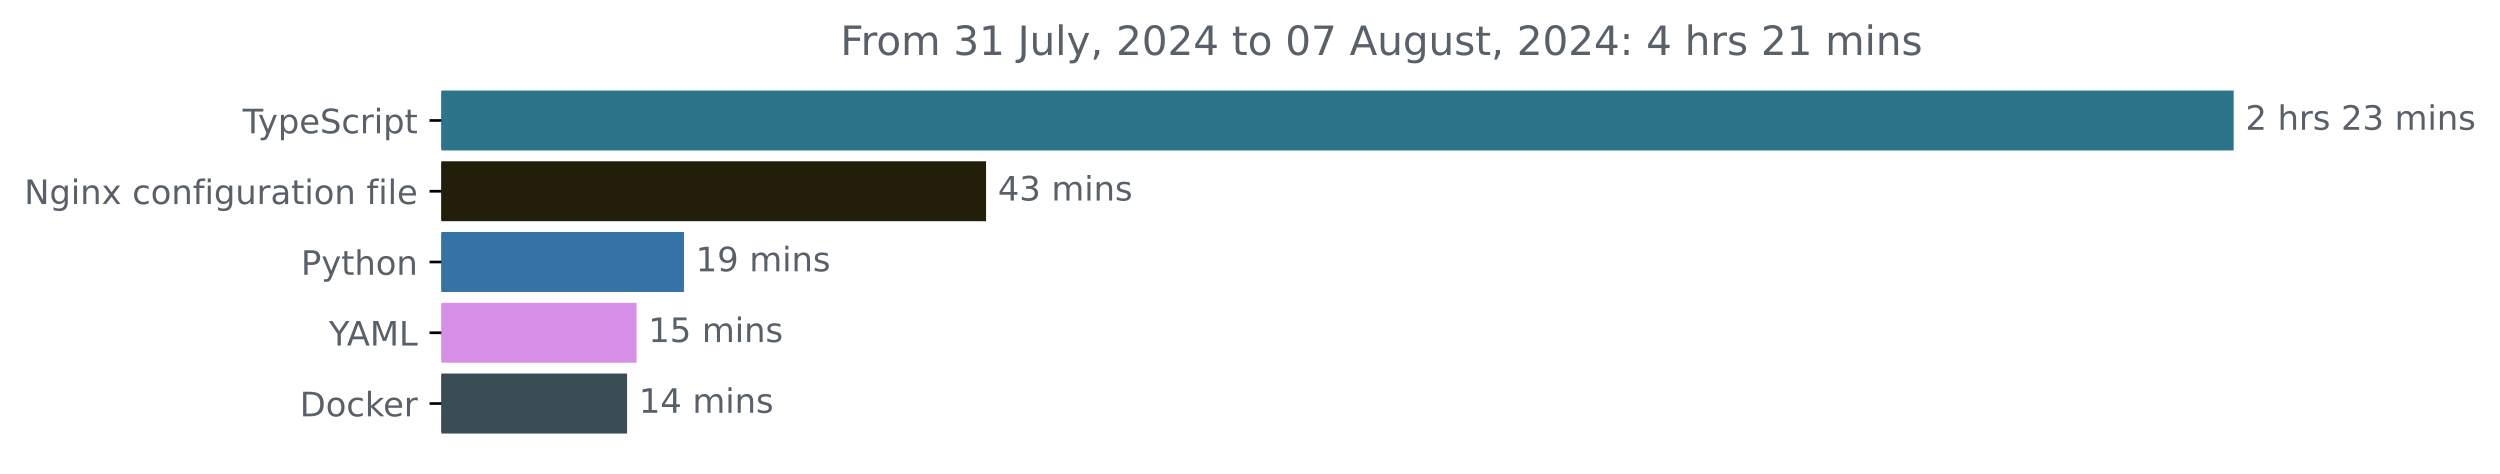
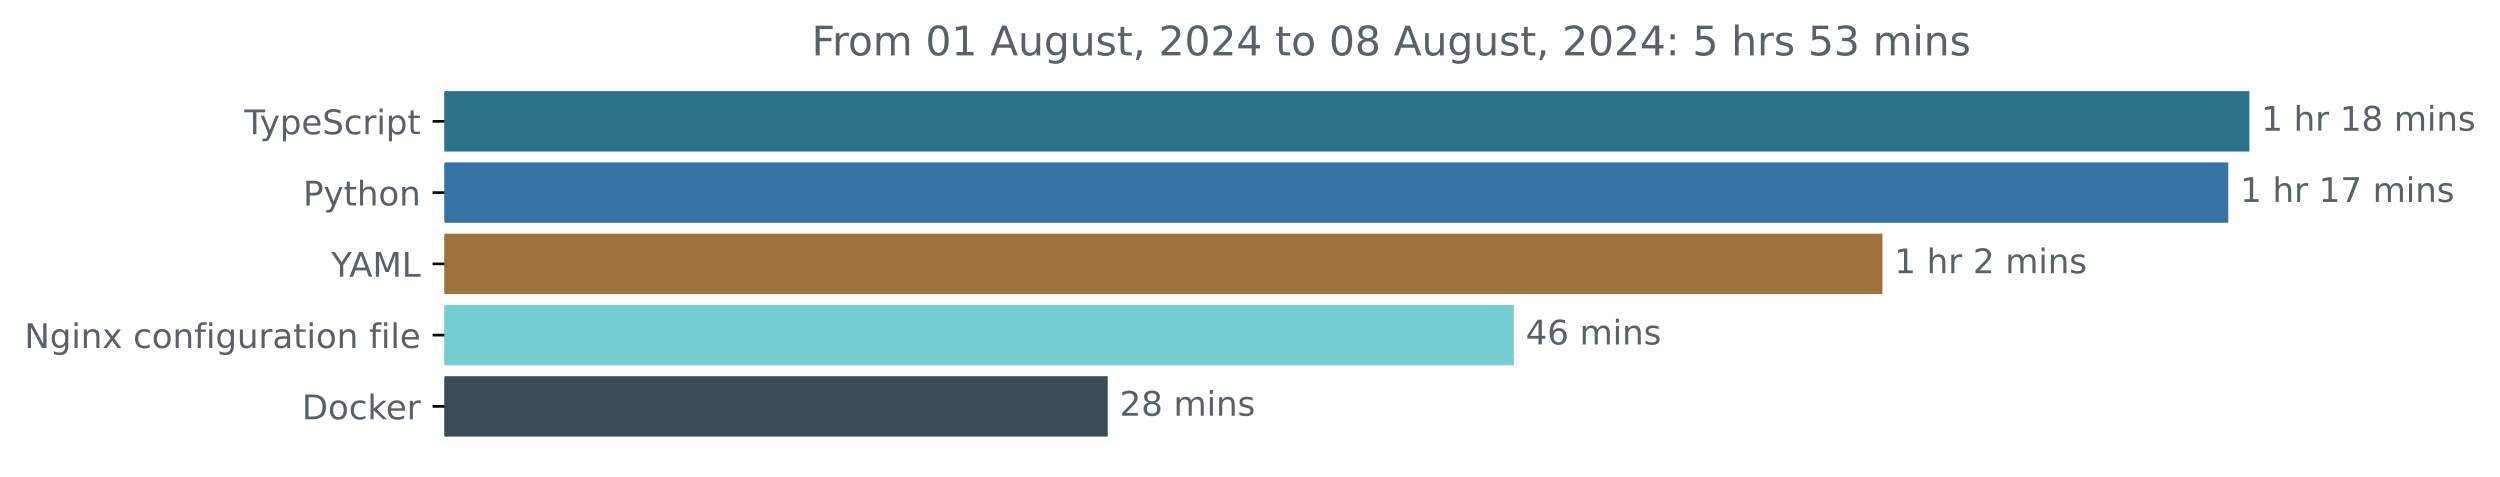
- <svg xmlns="http://www.w3.org/2000/svg" xmlns:xlink="http://www.w3.org/1999/xlink" width="741.957pt" height="140.398pt" viewBox="0 0 741.957 140.398" version="1.1">
+ <svg xmlns="http://www.w3.org/2000/svg" xmlns:xlink="http://www.w3.org/1999/xlink" width="736.747pt" height="140.398pt" viewBox="0 0 736.747 140.398" version="1.1">
  <defs>
    <style type="text/css">*{stroke-linejoin: round; stroke-linecap: butt}</style>
  </defs>
  <g id="figure_1">
    <g id="patch_1">
-       <path d="M 0 140.398  L 741.957 140.398  L 741.957 0  L 0 0  L 0 140.398  z " style="fill: none" />
+       <path d="M 0 140.398  L 736.747 140.398  L 736.747 0  L 0 0  L 0 140.398  z " style="fill: none" />
    </g>
    <g id="axes_1">
      <g id="patch_2">
-         <path d="M 130.983 27.358  L 662.411 27.358  L 662.411 44.158  L 130.983 44.158  z " clip-path="url(#pde6c34468b)" style="fill: #2b7489; stroke: #2b7489; stroke-linejoin: miter" />
+         <path d="M 130.983 27.358  L 662.411 27.358  L 662.411 44.158  L 130.983 44.158  z " clip-path="url(#pd4dd6f2aba)" style="fill: #2b7489; stroke: #2b7489; stroke-linejoin: miter" />
      </g>
      <g id="patch_3">
-         <path d="M 130.983 48.358  L 292.148 48.358  L 292.148 65.158  L 130.983 65.158  z " clip-path="url(#pde6c34468b)" style="fill: #221e0a; stroke: #221e0a; stroke-linejoin: miter" />
+         <path d="M 130.983 48.358  L 656.176 48.358  L 656.176 65.158  L 130.983 65.158  z " clip-path="url(#pd4dd6f2aba)" style="fill: #3572a5; stroke: #3572a5; stroke-linejoin: miter" />
      </g>
      <g id="patch_4">
-         <path d="M 130.983 69.358  L 202.493 69.358  L 202.493 86.158  L 130.983 86.158  z " clip-path="url(#pde6c34468b)" style="fill: #3572a5; stroke: #3572a5; stroke-linejoin: miter" />
+         <path d="M 130.983 69.358  L 554.255 69.358  L 554.255 86.158  L 130.983 86.158  z " clip-path="url(#pd4dd6f2aba)" style="fill: #9d713b; stroke: #9d713b; stroke-linejoin: miter" />
      </g>
      <g id="patch_5">
-         <path d="M 130.983 90.358  L 188.424 90.358  L 188.424 107.158  L 130.983 107.158  z " clip-path="url(#pde6c34468b)" style="fill: #d790e7; stroke: #d790e7; stroke-linejoin: miter" />
+         <path d="M 130.983 90.358  L 445.619 90.358  L 445.619 107.158  L 130.983 107.158  z " clip-path="url(#pd4dd6f2aba)" style="fill: #74cdd1; stroke: #74cdd1; stroke-linejoin: miter" />
      </g>
      <g id="patch_6">
-         <path d="M 130.983 111.358  L 185.61 111.358  L 185.61 128.158  L 130.983 128.158  z " clip-path="url(#pde6c34468b)" style="fill: #384d54; stroke: #384d54; stroke-linejoin: miter" />
+         <path d="M 130.983 111.358  L 325.952 111.358  L 325.952 128.158  L 130.983 128.158  z " clip-path="url(#pd4dd6f2aba)" style="fill: #384d54; stroke: #384d54; stroke-linejoin: miter" />
      </g>
      <g id="matplotlib.axis_1" />
      <g id="matplotlib.axis_2">
        <g id="ytick_1">
          <g id="line2d_1">
            <defs>
-               <path id="m1a84721626" d="M 0 0  L -3.5 0  " style="stroke: #000000; stroke-width: 0.8" />
+               <path id="mcca8f4d12a" d="M 0 0  L -3.5 0  " style="stroke: #000000; stroke-width: 0.8" />
            </defs>
            <g>
-               <use xlink:href="#m1a84721626" x="130.983" y="35.758" style="stroke: #000000; stroke-width: 0.8" />
+               <use xlink:href="#mcca8f4d12a" x="130.983" y="35.758" style="stroke: #000000; stroke-width: 0.8" />
            </g>
          </g>
          <g id="text_1">
            <g style="fill: #586069" transform="translate(72.0125 39.55734) scale(0.1 -0.1)">
              <defs>
                <path id="DejaVuSans-54" d="M -19 4666  L 3928 4666  L 3928 4134  L 2272 4134  L 2272 0  L 1638 0  L 1638 4134  L -19 4134  L -19 4666  z " transform="scale(0.015625)" />
                <path id="DejaVuSans-79" d="M 2059 -325  Q 1816 -950 1584 -1140  Q 1353 -1331 966 -1331  L 506 -1331  L 506 -850  L 844 -850  Q 1081 -850 1212 -737  Q 1344 -625 1503 -206  L 1606 56  L 191 3500  L 800 3500  L 1894 763  L 2988 3500  L 3597 3500  L 2059 -325  z " transform="scale(0.015625)" />
                <path id="DejaVuSans-70" d="M 1159 525  L 1159 -1331  L 581 -1331  L 581 3500  L 1159 3500  L 1159 2969  Q 1341 3281 1617 3432  Q 1894 3584 2278 3584  Q 2916 3584 3314 3078  Q 3713 2572 3713 1747  Q 3713 922 3314 415  Q 2916 -91 2278 -91  Q 1894 -91 1617 61  Q 1341 213 1159 525  z M 3116 1747  Q 3116 2381 2855 2742  Q 2594 3103 2138 3103  Q 1681 3103 1420 2742  Q 1159 2381 1159 1747  Q 1159 1113 1420 752  Q 1681 391 2138 391  Q 2594 391 2855 752  Q 3116 1113 3116 1747  z " transform="scale(0.015625)" />
                <path id="DejaVuSans-65" d="M 3597 1894  L 3597 1613  L 953 1613  Q 991 1019 1311 708  Q 1631 397 2203 397  Q 2534 397 2845 478  Q 3156 559 3463 722  L 3463 178  Q 3153 47 2828 -22  Q 2503 -91 2169 -91  Q 1331 -91 842 396  Q 353 884 353 1716  Q 353 2575 817 3079  Q 1281 3584 2069 3584  Q 2775 3584 3186 3129  Q 3597 2675 3597 1894  z M 3022 2063  Q 3016 2534 2758 2815  Q 2500 3097 2075 3097  Q 1594 3097 1305 2825  Q 1016 2553 972 2059  L 3022 2063  z " transform="scale(0.015625)" />
                <path id="DejaVuSans-53" d="M 3425 4513  L 3425 3897  Q 3066 4069 2747 4153  Q 2428 4238 2131 4238  Q 1616 4238 1336 4038  Q 1056 3838 1056 3469  Q 1056 3159 1242 3001  Q 1428 2844 1947 2747  L 2328 2669  Q 3034 2534 3370 2195  Q 3706 1856 3706 1288  Q 3706 609 3251 259  Q 2797 -91 1919 -91  Q 1588 -91 1214 -16  Q 841 59 441 206  L 441 856  Q 825 641 1194 531  Q 1563 422 1919 422  Q 2459 422 2753 634  Q 3047 847 3047 1241  Q 3047 1584 2836 1778  Q 2625 1972 2144 2069  L 1759 2144  Q 1053 2284 737 2584  Q 422 2884 422 3419  Q 422 4038 858 4394  Q 1294 4750 2059 4750  Q 2388 4750 2728 4690  Q 3069 4631 3425 4513  z " transform="scale(0.015625)" />
                <path id="DejaVuSans-63" d="M 3122 3366  L 3122 2828  Q 2878 2963 2633 3030  Q 2388 3097 2138 3097  Q 1578 3097 1268 2742  Q 959 2388 959 1747  Q 959 1106 1268 751  Q 1578 397 2138 397  Q 2388 397 2633 464  Q 2878 531 3122 666  L 3122 134  Q 2881 22 2623 -34  Q 2366 -91 2075 -91  Q 1284 -91 818 406  Q 353 903 353 1747  Q 353 2603 823 3093  Q 1294 3584 2113 3584  Q 2378 3584 2631 3529  Q 2884 3475 3122 3366  z " transform="scale(0.015625)" />
                <path id="DejaVuSans-72" d="M 2631 2963  Q 2534 3019 2420 3045  Q 2306 3072 2169 3072  Q 1681 3072 1420 2755  Q 1159 2438 1159 1844  L 1159 0  L 581 0  L 581 3500  L 1159 3500  L 1159 2956  Q 1341 3275 1631 3429  Q 1922 3584 2338 3584  Q 2397 3584 2469 3576  Q 2541 3569 2628 3553  L 2631 2963  z " transform="scale(0.015625)" />
                <path id="DejaVuSans-69" d="M 603 3500  L 1178 3500  L 1178 0  L 603 0  L 603 3500  z M 603 4863  L 1178 4863  L 1178 4134  L 603 4134  L 603 4863  z " transform="scale(0.015625)" />
                <path id="DejaVuSans-74" d="M 1172 4494  L 1172 3500  L 2356 3500  L 2356 3053  L 1172 3053  L 1172 1153  Q 1172 725 1289 603  Q 1406 481 1766 481  L 2356 481  L 2356 0  L 1766 0  Q 1100 0 847 248  Q 594 497 594 1153  L 594 3053  L 172 3053  L 172 3500  L 594 3500  L 594 4494  L 1172 4494  z " transform="scale(0.015625)" />
              </defs>
              <use xlink:href="#DejaVuSans-54" />
              <use xlink:href="#DejaVuSans-79" x="45.459" />
              <use xlink:href="#DejaVuSans-70" x="104.639" />
              <use xlink:href="#DejaVuSans-65" x="168.115" />
              <use xlink:href="#DejaVuSans-53" x="229.639" />
              <use xlink:href="#DejaVuSans-63" x="293.115" />
              <use xlink:href="#DejaVuSans-72" x="348.096" />
              <use xlink:href="#DejaVuSans-69" x="389.209" />
              <use xlink:href="#DejaVuSans-70" x="416.992" />
              <use xlink:href="#DejaVuSans-74" x="480.469" />
            </g>
          </g>
        </g>
        <g id="ytick_2">
          <g id="line2d_2">
            <g>
-               <use xlink:href="#m1a84721626" x="130.983" y="56.758" style="stroke: #000000; stroke-width: 0.8" />
+               <use xlink:href="#mcca8f4d12a" x="130.983" y="56.758" style="stroke: #000000; stroke-width: 0.8" />
            </g>
          </g>
          <g id="text_2">
-             <g style="fill: #586069" transform="translate(7.2 60.55734) scale(0.1 -0.1)">
+             <g style="fill: #586069" transform="translate(89.32031 60.55734) scale(0.1 -0.1)">
+               <defs>
+                 <path id="DejaVuSans-50" d="M 1259 4147  L 1259 2394  L 2053 2394  Q 2494 2394 2734 2622  Q 2975 2850 2975 3272  Q 2975 3691 2734 3919  Q 2494 4147 2053 4147  L 1259 4147  z M 628 4666  L 2053 4666  Q 2838 4666 3239 4311  Q 3641 3956 3641 3272  Q 3641 2581 3239 2228  Q 2838 1875 2053 1875  L 1259 1875  L 1259 0  L 628 0  L 628 4666  z " transform="scale(0.015625)" />
+                 <path id="DejaVuSans-68" d="M 3513 2113  L 3513 0  L 2938 0  L 2938 2094  Q 2938 2591 2744 2837  Q 2550 3084 2163 3084  Q 1697 3084 1428 2787  Q 1159 2491 1159 1978  L 1159 0  L 581 0  L 581 4863  L 1159 4863  L 1159 2956  Q 1366 3272 1645 3428  Q 1925 3584 2291 3584  Q 2894 3584 3203 3211  Q 3513 2838 3513 2113  z " transform="scale(0.015625)" />
+                 <path id="DejaVuSans-6f" d="M 1959 3097  Q 1497 3097 1228 2736  Q 959 2375 959 1747  Q 959 1119 1226 758  Q 1494 397 1959 397  Q 2419 397 2687 759  Q 2956 1122 2956 1747  Q 2956 2369 2687 2733  Q 2419 3097 1959 3097  z M 1959 3584  Q 2709 3584 3137 3096  Q 3566 2609 3566 1747  Q 3566 888 3137 398  Q 2709 -91 1959 -91  Q 1206 -91 779 398  Q 353 888 353 1747  Q 353 2609 779 3096  Q 1206 3584 1959 3584  z " transform="scale(0.015625)" />
+                 <path id="DejaVuSans-6e" d="M 3513 2113  L 3513 0  L 2938 0  L 2938 2094  Q 2938 2591 2744 2837  Q 2550 3084 2163 3084  Q 1697 3084 1428 2787  Q 1159 2491 1159 1978  L 1159 0  L 581 0  L 581 3500  L 1159 3500  L 1159 2956  Q 1366 3272 1645 3428  Q 1925 3584 2291 3584  Q 2894 3584 3203 3211  Q 3513 2838 3513 2113  z " transform="scale(0.015625)" />
+               </defs>
+               <use xlink:href="#DejaVuSans-50" />
+               <use xlink:href="#DejaVuSans-79" x="60.303" />
+               <use xlink:href="#DejaVuSans-74" x="119.482" />
+               <use xlink:href="#DejaVuSans-68" x="158.691" />
+               <use xlink:href="#DejaVuSans-6f" x="222.07" />
+               <use xlink:href="#DejaVuSans-6e" x="283.252" />
+             </g>
+           </g>
+         </g>
+         <g id="ytick_3">
+           <g id="line2d_3">
+             <g>
+               <use xlink:href="#mcca8f4d12a" x="130.983" y="77.758" style="stroke: #000000; stroke-width: 0.8" />
+             </g>
+           </g>
+           <g id="text_3">
+             <g style="fill: #586069" transform="translate(97.60938 81.55734) scale(0.1 -0.1)">
+               <defs>
+                 <path id="DejaVuSans-59" d="M -13 4666  L 666 4666  L 1959 2747  L 3244 4666  L 3922 4666  L 2272 2222  L 2272 0  L 1638 0  L 1638 2222  L -13 4666  z " transform="scale(0.015625)" />
+                 <path id="DejaVuSans-41" d="M 2188 4044  L 1331 1722  L 3047 1722  L 2188 4044  z M 1831 4666  L 2547 4666  L 4325 0  L 3669 0  L 3244 1197  L 1141 1197  L 716 0  L 50 0  L 1831 4666  z " transform="scale(0.015625)" />
+                 <path id="DejaVuSans-4d" d="M 628 4666  L 1569 4666  L 2759 1491  L 3956 4666  L 4897 4666  L 4897 0  L 4281 0  L 4281 4097  L 3078 897  L 2444 897  L 1241 4097  L 1241 0  L 628 0  L 628 4666  z " transform="scale(0.015625)" />
+                 <path id="DejaVuSans-4c" d="M 628 4666  L 1259 4666  L 1259 531  L 3531 531  L 3531 0  L 628 0  L 628 4666  z " transform="scale(0.015625)" />
+               </defs>
+               <use xlink:href="#DejaVuSans-59" />
+               <use xlink:href="#DejaVuSans-41" x="53.334" />
+               <use xlink:href="#DejaVuSans-4d" x="121.742" />
+               <use xlink:href="#DejaVuSans-4c" x="208.021" />
+             </g>
+           </g>
+         </g>
+         <g id="ytick_4">
+           <g id="line2d_4">
+             <g>
+               <use xlink:href="#mcca8f4d12a" x="130.983" y="98.758" style="stroke: #000000; stroke-width: 0.8" />
+             </g>
+           </g>
+           <g id="text_4">
+             <g style="fill: #586069" transform="translate(7.2 102.5573) scale(0.1 -0.1)">
              <defs>
                <path id="DejaVuSans-4e" d="M 628 4666  L 1478 4666  L 3547 763  L 3547 4666  L 4159 4666  L 4159 0  L 3309 0  L 1241 3903  L 1241 0  L 628 0  L 628 4666  z " transform="scale(0.015625)" />
                <path id="DejaVuSans-67" d="M 2906 1791  Q 2906 2416 2648 2759  Q 2391 3103 1925 3103  Q 1463 3103 1205 2759  Q 947 2416 947 1791  Q 947 1169 1205 825  Q 1463 481 1925 481  Q 2391 481 2648 825  Q 2906 1169 2906 1791  z M 3481 434  Q 3481 -459 3084 -895  Q 2688 -1331 1869 -1331  Q 1566 -1331 1297 -1286  Q 1028 -1241 775 -1147  L 775 -588  Q 1028 -725 1275 -790  Q 1522 -856 1778 -856  Q 2344 -856 2625 -561  Q 2906 -266 2906 331  L 2906 616  Q 2728 306 2450 153  Q 2172 0 1784 0  Q 1141 0 747 490  Q 353 981 353 1791  Q 353 2603 747 3093  Q 1141 3584 1784 3584  Q 2172 3584 2450 3431  Q 2728 3278 2906 2969  L 2906 3500  L 3481 3500  L 3481 434  z " transform="scale(0.015625)" />
-                 <path id="DejaVuSans-6e" d="M 3513 2113  L 3513 0  L 2938 0  L 2938 2094  Q 2938 2591 2744 2837  Q 2550 3084 2163 3084  Q 1697 3084 1428 2787  Q 1159 2491 1159 1978  L 1159 0  L 581 0  L 581 3500  L 1159 3500  L 1159 2956  Q 1366 3272 1645 3428  Q 1925 3584 2291 3584  Q 2894 3584 3203 3211  Q 3513 2838 3513 2113  z " transform="scale(0.015625)" />
                <path id="DejaVuSans-78" d="M 3513 3500  L 2247 1797  L 3578 0  L 2900 0  L 1881 1375  L 863 0  L 184 0  L 1544 1831  L 300 3500  L 978 3500  L 1906 2253  L 2834 3500  L 3513 3500  z " transform="scale(0.015625)" />
                <path id="DejaVuSans-20" transform="scale(0.015625)" />
-                 <path id="DejaVuSans-6f" d="M 1959 3097  Q 1497 3097 1228 2736  Q 959 2375 959 1747  Q 959 1119 1226 758  Q 1494 397 1959 397  Q 2419 397 2687 759  Q 2956 1122 2956 1747  Q 2956 2369 2687 2733  Q 2419 3097 1959 3097  z M 1959 3584  Q 2709 3584 3137 3096  Q 3566 2609 3566 1747  Q 3566 888 3137 398  Q 2709 -91 1959 -91  Q 1206 -91 779 398  Q 353 888 353 1747  Q 353 2609 779 3096  Q 1206 3584 1959 3584  z " transform="scale(0.015625)" />
                <path id="DejaVuSans-66" d="M 2375 4863  L 2375 4384  L 1825 4384  Q 1516 4384 1395 4259  Q 1275 4134 1275 3809  L 1275 3500  L 2222 3500  L 2222 3053  L 1275 3053  L 1275 0  L 697 0  L 697 3053  L 147 3053  L 147 3500  L 697 3500  L 697 3744  Q 697 4328 969 4595  Q 1241 4863 1831 4863  L 2375 4863  z " transform="scale(0.015625)" />
                <path id="DejaVuSans-75" d="M 544 1381  L 544 3500  L 1119 3500  L 1119 1403  Q 1119 906 1312 657  Q 1506 409 1894 409  Q 2359 409 2629 706  Q 2900 1003 2900 1516  L 2900 3500  L 3475 3500  L 3475 0  L 2900 0  L 2900 538  Q 2691 219 2414 64  Q 2138 -91 1772 -91  Q 1169 -91 856 284  Q 544 659 544 1381  z M 1991 3584  L 1991 3584  z " transform="scale(0.015625)" />
                <path id="DejaVuSans-61" d="M 2194 1759  Q 1497 1759 1228 1600  Q 959 1441 959 1056  Q 959 750 1161 570  Q 1363 391 1709 391  Q 2188 391 2477 730  Q 2766 1069 2766 1631  L 2766 1759  L 2194 1759  z M 3341 1997  L 3341 0  L 2766 0  L 2766 531  Q 2569 213 2275 61  Q 1981 -91 1556 -91  Q 1019 -91 701 211  Q 384 513 384 1019  Q 384 1609 779 1909  Q 1175 2209 1959 2209  L 2766 2209  L 2766 2266  Q 2766 2663 2505 2880  Q 2244 3097 1772 3097  Q 1472 3097 1187 3025  Q 903 2953 641 2809  L 641 3341  Q 956 3463 1253 3523  Q 1550 3584 1831 3584  Q 2591 3584 2966 3190  Q 3341 2797 3341 1997  z " transform="scale(0.015625)" />
                <path id="DejaVuSans-6c" d="M 603 4863  L 1178 4863  L 1178 0  L 603 0  L 603 4863  z " transform="scale(0.015625)" />
              </defs>
              <use xlink:href="#DejaVuSans-4e" />
              <use xlink:href="#DejaVuSans-67" x="74.805" />
              <use xlink:href="#DejaVuSans-69" x="138.281" />
              <use xlink:href="#DejaVuSans-6e" x="166.064" />
              <use xlink:href="#DejaVuSans-78" x="229.443" />
              <use xlink:href="#DejaVuSans-20" x="288.623" />
              <use xlink:href="#DejaVuSans-63" x="320.41" />
              <use xlink:href="#DejaVuSans-6f" x="375.391" />
              <use xlink:href="#DejaVuSans-6e" x="436.572" />
              <use xlink:href="#DejaVuSans-66" x="499.951" />
              <use xlink:href="#DejaVuSans-69" x="535.156" />
              <use xlink:href="#DejaVuSans-67" x="562.939" />
              <use xlink:href="#DejaVuSans-75" x="626.416" />
              <use xlink:href="#DejaVuSans-72" x="689.795" />
              <use xlink:href="#DejaVuSans-61" x="730.908" />
              <use xlink:href="#DejaVuSans-74" x="792.188" />
              <use xlink:href="#DejaVuSans-69" x="831.396" />
              <use xlink:href="#DejaVuSans-6f" x="859.18" />
              <use xlink:href="#DejaVuSans-6e" x="920.361" />
              <use xlink:href="#DejaVuSans-20" x="983.74" />
              <use xlink:href="#DejaVuSans-66" x="1015.527" />
              <use xlink:href="#DejaVuSans-69" x="1050.732" />
              <use xlink:href="#DejaVuSans-6c" x="1078.516" />
              <use xlink:href="#DejaVuSans-65" x="1106.299" />
            </g>
          </g>
        </g>
-         <g id="ytick_3">
-           <g id="line2d_3">
-             <g>
-               <use xlink:href="#m1a84721626" x="130.983" y="77.758" style="stroke: #000000; stroke-width: 0.8" />
-             </g>
-           </g>
-           <g id="text_3">
-             <g style="fill: #586069" transform="translate(89.32031 81.55734) scale(0.1 -0.1)">
-               <defs>
-                 <path id="DejaVuSans-50" d="M 1259 4147  L 1259 2394  L 2053 2394  Q 2494 2394 2734 2622  Q 2975 2850 2975 3272  Q 2975 3691 2734 3919  Q 2494 4147 2053 4147  L 1259 4147  z M 628 4666  L 2053 4666  Q 2838 4666 3239 4311  Q 3641 3956 3641 3272  Q 3641 2581 3239 2228  Q 2838 1875 2053 1875  L 1259 1875  L 1259 0  L 628 0  L 628 4666  z " transform="scale(0.015625)" />
-                 <path id="DejaVuSans-68" d="M 3513 2113  L 3513 0  L 2938 0  L 2938 2094  Q 2938 2591 2744 2837  Q 2550 3084 2163 3084  Q 1697 3084 1428 2787  Q 1159 2491 1159 1978  L 1159 0  L 581 0  L 581 4863  L 1159 4863  L 1159 2956  Q 1366 3272 1645 3428  Q 1925 3584 2291 3584  Q 2894 3584 3203 3211  Q 3513 2838 3513 2113  z " transform="scale(0.015625)" />
-               </defs>
-               <use xlink:href="#DejaVuSans-50" />
-               <use xlink:href="#DejaVuSans-79" x="60.303" />
-               <use xlink:href="#DejaVuSans-74" x="119.482" />
-               <use xlink:href="#DejaVuSans-68" x="158.691" />
-               <use xlink:href="#DejaVuSans-6f" x="222.07" />
-               <use xlink:href="#DejaVuSans-6e" x="283.252" />
-             </g>
-           </g>
-         </g>
-         <g id="ytick_4">
-           <g id="line2d_4">
-             <g>
-               <use xlink:href="#m1a84721626" x="130.983" y="98.758" style="stroke: #000000; stroke-width: 0.8" />
-             </g>
-           </g>
-           <g id="text_4">
-             <g style="fill: #586069" transform="translate(97.60938 102.5573) scale(0.1 -0.1)">
-               <defs>
-                 <path id="DejaVuSans-59" d="M -13 4666  L 666 4666  L 1959 2747  L 3244 4666  L 3922 4666  L 2272 2222  L 2272 0  L 1638 0  L 1638 2222  L -13 4666  z " transform="scale(0.015625)" />
-                 <path id="DejaVuSans-41" d="M 2188 4044  L 1331 1722  L 3047 1722  L 2188 4044  z M 1831 4666  L 2547 4666  L 4325 0  L 3669 0  L 3244 1197  L 1141 1197  L 716 0  L 50 0  L 1831 4666  z " transform="scale(0.015625)" />
-                 <path id="DejaVuSans-4d" d="M 628 4666  L 1569 4666  L 2759 1491  L 3956 4666  L 4897 4666  L 4897 0  L 4281 0  L 4281 4097  L 3078 897  L 2444 897  L 1241 4097  L 1241 0  L 628 0  L 628 4666  z " transform="scale(0.015625)" />
-                 <path id="DejaVuSans-4c" d="M 628 4666  L 1259 4666  L 1259 531  L 3531 531  L 3531 0  L 628 0  L 628 4666  z " transform="scale(0.015625)" />
-               </defs>
-               <use xlink:href="#DejaVuSans-59" />
-               <use xlink:href="#DejaVuSans-41" x="53.334" />
-               <use xlink:href="#DejaVuSans-4d" x="121.742" />
-               <use xlink:href="#DejaVuSans-4c" x="208.021" />
-             </g>
-           </g>
-         </g>
        <g id="ytick_5">
          <g id="line2d_5">
            <g>
-               <use xlink:href="#m1a84721626" x="130.983" y="119.758" style="stroke: #000000; stroke-width: 0.8" />
+               <use xlink:href="#mcca8f4d12a" x="130.983" y="119.758" style="stroke: #000000; stroke-width: 0.8" />
            </g>
          </g>
          <g id="text_5">
            <g style="fill: #586069" transform="translate(88.97344 123.5573) scale(0.1 -0.1)">
              <defs>
                <path id="DejaVuSans-44" d="M 1259 4147  L 1259 519  L 2022 519  Q 2988 519 3436 956  Q 3884 1394 3884 2338  Q 3884 3275 3436 3711  Q 2988 4147 2022 4147  L 1259 4147  z M 628 4666  L 1925 4666  Q 3281 4666 3915 4102  Q 4550 3538 4550 2338  Q 4550 1131 3912 565  Q 3275 0 1925 0  L 628 0  L 628 4666  z " transform="scale(0.015625)" />
                <path id="DejaVuSans-6b" d="M 581 4863  L 1159 4863  L 1159 1991  L 2875 3500  L 3609 3500  L 1753 1863  L 3688 0  L 2938 0  L 1159 1709  L 1159 0  L 581 0  L 581 4863  z " transform="scale(0.015625)" />
              </defs>
              <use xlink:href="#DejaVuSans-44" />
              <use xlink:href="#DejaVuSans-6f" x="77.002" />
              <use xlink:href="#DejaVuSans-63" x="138.184" />
              <use xlink:href="#DejaVuSans-6b" x="193.164" />
              <use xlink:href="#DejaVuSans-65" x="247.449" />
              <use xlink:href="#DejaVuSans-72" x="308.973" />
            </g>
          </g>
        </g>
      </g>
      <g id="text_6">
        <g style="fill: #586069" transform="translate(666.4114 38.5175) scale(0.1 -0.1)">
          <defs>
-             <path id="DejaVuSans-32" d="M 1228 531  L 3431 531  L 3431 0  L 469 0  L 469 531  Q 828 903 1448 1529  Q 2069 2156 2228 2338  Q 2531 2678 2651 2914  Q 2772 3150 2772 3378  Q 2772 3750 2511 3984  Q 2250 4219 1831 4219  Q 1534 4219 1204 4116  Q 875 4013 500 3803  L 500 4441  Q 881 4594 1212 4672  Q 1544 4750 1819 4750  Q 2544 4750 2975 4387  Q 3406 4025 3406 3419  Q 3406 3131 3298 2873  Q 3191 2616 2906 2266  Q 2828 2175 2409 1742  Q 1991 1309 1228 531  z " transform="scale(0.015625)" />
+             <path id="DejaVuSans-31" d="M 794 531  L 1825 531  L 1825 4091  L 703 3866  L 703 4441  L 1819 4666  L 2450 4666  L 2450 531  L 3481 531  L 3481 0  L 794 0  L 794 531  z " transform="scale(0.015625)" />
+             <path id="DejaVuSans-38" d="M 2034 2216  Q 1584 2216 1326 1975  Q 1069 1734 1069 1313  Q 1069 891 1326 650  Q 1584 409 2034 409  Q 2484 409 2743 651  Q 3003 894 3003 1313  Q 3003 1734 2745 1975  Q 2488 2216 2034 2216  z M 1403 2484  Q 997 2584 770 2862  Q 544 3141 544 3541  Q 544 4100 942 4425  Q 1341 4750 2034 4750  Q 2731 4750 3128 4425  Q 3525 4100 3525 3541  Q 3525 3141 3298 2862  Q 3072 2584 2669 2484  Q 3125 2378 3379 2068  Q 3634 1759 3634 1313  Q 3634 634 3220 271  Q 2806 -91 2034 -91  Q 1263 -91 848 271  Q 434 634 434 1313  Q 434 1759 690 2068  Q 947 2378 1403 2484  z M 1172 3481  Q 1172 3119 1398 2916  Q 1625 2713 2034 2713  Q 2441 2713 2670 2916  Q 2900 3119 2900 3481  Q 2900 3844 2670 4047  Q 2441 4250 2034 4250  Q 1625 4250 1398 4047  Q 1172 3844 1172 3481  z " transform="scale(0.015625)" />
+             <path id="DejaVuSans-6d" d="M 3328 2828  Q 3544 3216 3844 3400  Q 4144 3584 4550 3584  Q 5097 3584 5394 3201  Q 5691 2819 5691 2113  L 5691 0  L 5113 0  L 5113 2094  Q 5113 2597 4934 2840  Q 4756 3084 4391 3084  Q 3944 3084 3684 2787  Q 3425 2491 3425 1978  L 3425 0  L 2847 0  L 2847 2094  Q 2847 2600 2669 2842  Q 2491 3084 2119 3084  Q 1678 3084 1418 2786  Q 1159 2488 1159 1978  L 1159 0  L 581 0  L 581 3500  L 1159 3500  L 1159 2956  Q 1356 3278 1631 3431  Q 1906 3584 2284 3584  Q 2666 3584 2933 3390  Q 3200 3197 3328 2828  z " transform="scale(0.015625)" />
            <path id="DejaVuSans-73" d="M 2834 3397  L 2834 2853  Q 2591 2978 2328 3040  Q 2066 3103 1784 3103  Q 1356 3103 1142 2972  Q 928 2841 928 2578  Q 928 2378 1081 2264  Q 1234 2150 1697 2047  L 1894 2003  Q 2506 1872 2764 1633  Q 3022 1394 3022 966  Q 3022 478 2636 193  Q 2250 -91 1575 -91  Q 1294 -91 989 -36  Q 684 19 347 128  L 347 722  Q 666 556 975 473  Q 1284 391 1588 391  Q 1994 391 2212 530  Q 2431 669 2431 922  Q 2431 1156 2273 1281  Q 2116 1406 1581 1522  L 1381 1569  Q 847 1681 609 1914  Q 372 2147 372 2553  Q 372 3047 722 3315  Q 1072 3584 1716 3584  Q 2034 3584 2315 3537  Q 2597 3491 2834 3397  z " transform="scale(0.015625)" />
-             <path id="DejaVuSans-33" d="M 2597 2516  Q 3050 2419 3304 2112  Q 3559 1806 3559 1356  Q 3559 666 3084 287  Q 2609 -91 1734 -91  Q 1441 -91 1130 -33  Q 819 25 488 141  L 488 750  Q 750 597 1062 519  Q 1375 441 1716 441  Q 2309 441 2620 675  Q 2931 909 2931 1356  Q 2931 1769 2642 2001  Q 2353 2234 1838 2234  L 1294 2234  L 1294 2753  L 1863 2753  Q 2328 2753 2575 2939  Q 2822 3125 2822 3475  Q 2822 3834 2567 4026  Q 2313 4219 1838 4219  Q 1578 4219 1281 4162  Q 984 4106 628 3988  L 628 4550  Q 988 4650 1302 4700  Q 1616 4750 1894 4750  Q 2613 4750 3031 4423  Q 3450 4097 3450 3541  Q 3450 3153 3228 2886  Q 3006 2619 2597 2516  z " transform="scale(0.015625)" />
-             <path id="DejaVuSans-6d" d="M 3328 2828  Q 3544 3216 3844 3400  Q 4144 3584 4550 3584  Q 5097 3584 5394 3201  Q 5691 2819 5691 2113  L 5691 0  L 5113 0  L 5113 2094  Q 5113 2597 4934 2840  Q 4756 3084 4391 3084  Q 3944 3084 3684 2787  Q 3425 2491 3425 1978  L 3425 0  L 2847 0  L 2847 2094  Q 2847 2600 2669 2842  Q 2491 3084 2119 3084  Q 1678 3084 1418 2786  Q 1159 2488 1159 1978  L 1159 0  L 581 0  L 581 3500  L 1159 3500  L 1159 2956  Q 1356 3278 1631 3431  Q 1906 3584 2284 3584  Q 2666 3584 2933 3390  Q 3200 3197 3328 2828  z " transform="scale(0.015625)" />
-           </defs>
-           <use xlink:href="#DejaVuSans-32" />
+           </defs>
+           <use xlink:href="#DejaVuSans-31" />
          <use xlink:href="#DejaVuSans-20" x="63.623" />
          <use xlink:href="#DejaVuSans-68" x="95.41" />
          <use xlink:href="#DejaVuSans-72" x="158.789" />
-           <use xlink:href="#DejaVuSans-73" x="199.902" />
-           <use xlink:href="#DejaVuSans-20" x="252.002" />
-           <use xlink:href="#DejaVuSans-32" x="283.789" />
-           <use xlink:href="#DejaVuSans-33" x="347.412" />
-           <use xlink:href="#DejaVuSans-20" x="411.035" />
-           <use xlink:href="#DejaVuSans-6d" x="442.822" />
-           <use xlink:href="#DejaVuSans-69" x="540.234" />
-           <use xlink:href="#DejaVuSans-6e" x="568.018" />
-           <use xlink:href="#DejaVuSans-73" x="631.396" />
+           <use xlink:href="#DejaVuSans-20" x="199.902" />
+           <use xlink:href="#DejaVuSans-31" x="231.689" />
+           <use xlink:href="#DejaVuSans-38" x="295.312" />
+           <use xlink:href="#DejaVuSans-20" x="358.936" />
+           <use xlink:href="#DejaVuSans-6d" x="390.723" />
+           <use xlink:href="#DejaVuSans-69" x="488.135" />
+           <use xlink:href="#DejaVuSans-6e" x="515.918" />
+           <use xlink:href="#DejaVuSans-73" x="579.297" />
        </g>
      </g>
      <g id="text_7">
-         <g style="fill: #586069" transform="translate(296.1482 59.5175) scale(0.1 -0.1)">
+         <g style="fill: #586069" transform="translate(660.1762 59.5175) scale(0.1 -0.1)">
+           <defs>
+             <path id="DejaVuSans-37" d="M 525 4666  L 3525 4666  L 3525 4397  L 1831 0  L 1172 0  L 2766 4134  L 525 4134  L 525 4666  z " transform="scale(0.015625)" />
+           </defs>
+           <use xlink:href="#DejaVuSans-31" />
+           <use xlink:href="#DejaVuSans-20" x="63.623" />
+           <use xlink:href="#DejaVuSans-68" x="95.41" />
+           <use xlink:href="#DejaVuSans-72" x="158.789" />
+           <use xlink:href="#DejaVuSans-20" x="199.902" />
+           <use xlink:href="#DejaVuSans-31" x="231.689" />
+           <use xlink:href="#DejaVuSans-37" x="295.312" />
+           <use xlink:href="#DejaVuSans-20" x="358.936" />
+           <use xlink:href="#DejaVuSans-6d" x="390.723" />
+           <use xlink:href="#DejaVuSans-69" x="488.135" />
+           <use xlink:href="#DejaVuSans-6e" x="515.918" />
+           <use xlink:href="#DejaVuSans-73" x="579.297" />
+         </g>
+       </g>
+       <g id="text_8">
+         <g style="fill: #586069" transform="translate(558.2551 80.5175) scale(0.1 -0.1)">
+           <defs>
+             <path id="DejaVuSans-32" d="M 1228 531  L 3431 531  L 3431 0  L 469 0  L 469 531  Q 828 903 1448 1529  Q 2069 2156 2228 2338  Q 2531 2678 2651 2914  Q 2772 3150 2772 3378  Q 2772 3750 2511 3984  Q 2250 4219 1831 4219  Q 1534 4219 1204 4116  Q 875 4013 500 3803  L 500 4441  Q 881 4594 1212 4672  Q 1544 4750 1819 4750  Q 2544 4750 2975 4387  Q 3406 4025 3406 3419  Q 3406 3131 3298 2873  Q 3191 2616 2906 2266  Q 2828 2175 2409 1742  Q 1991 1309 1228 531  z " transform="scale(0.015625)" />
+           </defs>
+           <use xlink:href="#DejaVuSans-31" />
+           <use xlink:href="#DejaVuSans-20" x="63.623" />
+           <use xlink:href="#DejaVuSans-68" x="95.41" />
+           <use xlink:href="#DejaVuSans-72" x="158.789" />
+           <use xlink:href="#DejaVuSans-20" x="199.902" />
+           <use xlink:href="#DejaVuSans-32" x="231.689" />
+           <use xlink:href="#DejaVuSans-20" x="295.312" />
+           <use xlink:href="#DejaVuSans-6d" x="327.1" />
+           <use xlink:href="#DejaVuSans-69" x="424.512" />
+           <use xlink:href="#DejaVuSans-6e" x="452.295" />
+           <use xlink:href="#DejaVuSans-73" x="515.674" />
+         </g>
+       </g>
+       <g id="text_9">
+         <g style="fill: #586069" transform="translate(449.6192 101.5175) scale(0.1 -0.1)">
          <defs>
            <path id="DejaVuSans-34" d="M 2419 4116  L 825 1625  L 2419 1625  L 2419 4116  z M 2253 4666  L 3047 4666  L 3047 1625  L 3713 1625  L 3713 1100  L 3047 1100  L 3047 0  L 2419 0  L 2419 1100  L 313 1100  L 313 1709  L 2253 4666  z " transform="scale(0.015625)" />
+             <path id="DejaVuSans-36" d="M 2113 2584  Q 1688 2584 1439 2293  Q 1191 2003 1191 1497  Q 1191 994 1439 701  Q 1688 409 2113 409  Q 2538 409 2786 701  Q 3034 994 3034 1497  Q 3034 2003 2786 2293  Q 2538 2584 2113 2584  z M 3366 4563  L 3366 3988  Q 3128 4100 2886 4159  Q 2644 4219 2406 4219  Q 1781 4219 1451 3797  Q 1122 3375 1075 2522  Q 1259 2794 1537 2939  Q 1816 3084 2150 3084  Q 2853 3084 3261 2657  Q 3669 2231 3669 1497  Q 3669 778 3244 343  Q 2819 -91 2113 -91  Q 1303 -91 875 529  Q 447 1150 447 2328  Q 447 3434 972 4092  Q 1497 4750 2381 4750  Q 2619 4750 2861 4703  Q 3103 4656 3366 4563  z " transform="scale(0.015625)" />
          </defs>
          <use xlink:href="#DejaVuSans-34" />
-           <use xlink:href="#DejaVuSans-33" x="63.623" />
+           <use xlink:href="#DejaVuSans-36" x="63.623" />
          <use xlink:href="#DejaVuSans-20" x="127.246" />
          <use xlink:href="#DejaVuSans-6d" x="159.033" />
          <use xlink:href="#DejaVuSans-69" x="256.445" />
          <use xlink:href="#DejaVuSans-6e" x="284.229" />
          <use xlink:href="#DejaVuSans-73" x="347.607" />
        </g>
      </g>
-       <g id="text_8">
-         <g style="fill: #586069" transform="translate(206.4933 80.5175) scale(0.1 -0.1)">
-           <defs>
-             <path id="DejaVuSans-31" d="M 794 531  L 1825 531  L 1825 4091  L 703 3866  L 703 4441  L 1819 4666  L 2450 4666  L 2450 531  L 3481 531  L 3481 0  L 794 0  L 794 531  z " transform="scale(0.015625)" />
-             <path id="DejaVuSans-39" d="M 703 97  L 703 672  Q 941 559 1184 500  Q 1428 441 1663 441  Q 2288 441 2617 861  Q 2947 1281 2994 2138  Q 2813 1869 2534 1725  Q 2256 1581 1919 1581  Q 1219 1581 811 2004  Q 403 2428 403 3163  Q 403 3881 828 4315  Q 1253 4750 1959 4750  Q 2769 4750 3195 4129  Q 3622 3509 3622 2328  Q 3622 1225 3098 567  Q 2575 -91 1691 -91  Q 1453 -91 1209 -44  Q 966 3 703 97  z M 1959 2075  Q 2384 2075 2632 2365  Q 2881 2656 2881 3163  Q 2881 3666 2632 3958  Q 2384 4250 1959 4250  Q 1534 4250 1286 3958  Q 1038 3666 1038 3163  Q 1038 2656 1286 2365  Q 1534 2075 1959 2075  z " transform="scale(0.015625)" />
-           </defs>
-           <use xlink:href="#DejaVuSans-31" />
-           <use xlink:href="#DejaVuSans-39" x="63.623" />
+       <g id="text_10">
+         <g style="fill: #586069" transform="translate(329.9519 122.5175) scale(0.1 -0.1)">
+           <use xlink:href="#DejaVuSans-32" />
+           <use xlink:href="#DejaVuSans-38" x="63.623" />
          <use xlink:href="#DejaVuSans-20" x="127.246" />
          <use xlink:href="#DejaVuSans-6d" x="159.033" />
          <use xlink:href="#DejaVuSans-69" x="256.445" />
          <use xlink:href="#DejaVuSans-6e" x="284.229" />
          <use xlink:href="#DejaVuSans-73" x="347.607" />
        </g>
      </g>
-       <g id="text_9">
-         <g style="fill: #586069" transform="translate(192.4241 101.5175) scale(0.1 -0.1)">
-           <defs>
+       <g id="text_11">
+         <g style="fill: #586069" transform="translate(239.1966 16.31812) scale(0.12 -0.12)">
+           <defs>
+             <path id="DejaVuSans-46" d="M 628 4666  L 3309 4666  L 3309 4134  L 1259 4134  L 1259 2759  L 3109 2759  L 3109 2228  L 1259 2228  L 1259 0  L 628 0  L 628 4666  z " transform="scale(0.015625)" />
+             <path id="DejaVuSans-30" d="M 2034 4250  Q 1547 4250 1301 3770  Q 1056 3291 1056 2328  Q 1056 1369 1301 889  Q 1547 409 2034 409  Q 2525 409 2770 889  Q 3016 1369 3016 2328  Q 3016 3291 2770 3770  Q 2525 4250 2034 4250  z M 2034 4750  Q 2819 4750 3233 4129  Q 3647 3509 3647 2328  Q 3647 1150 3233 529  Q 2819 -91 2034 -91  Q 1250 -91 836 529  Q 422 1150 422 2328  Q 422 3509 836 4129  Q 1250 4750 2034 4750  z " transform="scale(0.015625)" />
+             <path id="DejaVuSans-2c" d="M 750 794  L 1409 794  L 1409 256  L 897 -744  L 494 -744  L 750 256  L 750 794  z " transform="scale(0.015625)" />
+             <path id="DejaVuSans-3a" d="M 750 794  L 1409 794  L 1409 0  L 750 0  L 750 794  z M 750 3309  L 1409 3309  L 1409 2516  L 750 2516  L 750 3309  z " transform="scale(0.015625)" />
            <path id="DejaVuSans-35" d="M 691 4666  L 3169 4666  L 3169 4134  L 1269 4134  L 1269 2991  Q 1406 3038 1543 3061  Q 1681 3084 1819 3084  Q 2600 3084 3056 2656  Q 3513 2228 3513 1497  Q 3513 744 3044 326  Q 2575 -91 1722 -91  Q 1428 -91 1123 -41  Q 819 9 494 109  L 494 744  Q 775 591 1075 516  Q 1375 441 1709 441  Q 2250 441 2565 725  Q 2881 1009 2881 1497  Q 2881 1984 2565 2268  Q 2250 2553 1709 2553  Q 1456 2553 1204 2497  Q 953 2441 691 2322  L 691 4666  z " transform="scale(0.015625)" />
-           </defs>
-           <use xlink:href="#DejaVuSans-31" />
-           <use xlink:href="#DejaVuSans-35" x="63.623" />
-           <use xlink:href="#DejaVuSans-20" x="127.246" />
-           <use xlink:href="#DejaVuSans-6d" x="159.033" />
-           <use xlink:href="#DejaVuSans-69" x="256.445" />
-           <use xlink:href="#DejaVuSans-6e" x="284.229" />
-           <use xlink:href="#DejaVuSans-73" x="347.607" />
-         </g>
-       </g>
-       <g id="text_10">
-         <g style="fill: #586069" transform="translate(189.6102 122.5175) scale(0.1 -0.1)">
-           <use xlink:href="#DejaVuSans-31" />
-           <use xlink:href="#DejaVuSans-34" x="63.623" />
-           <use xlink:href="#DejaVuSans-20" x="127.246" />
-           <use xlink:href="#DejaVuSans-6d" x="159.033" />
-           <use xlink:href="#DejaVuSans-69" x="256.445" />
-           <use xlink:href="#DejaVuSans-6e" x="284.229" />
-           <use xlink:href="#DejaVuSans-73" x="347.607" />
-         </g>
-       </g>
-       <g id="text_11">
-         <g style="fill: #586069" transform="translate(249.4022 16.31812) scale(0.12 -0.12)">
-           <defs>
-             <path id="DejaVuSans-46" d="M 628 4666  L 3309 4666  L 3309 4134  L 1259 4134  L 1259 2759  L 3109 2759  L 3109 2228  L 1259 2228  L 1259 0  L 628 0  L 628 4666  z " transform="scale(0.015625)" />
-             <path id="DejaVuSans-4a" d="M 628 4666  L 1259 4666  L 1259 325  Q 1259 -519 939 -900  Q 619 -1281 -91 -1281  L -331 -1281  L -331 -750  L -134 -750  Q 284 -750 456 -515  Q 628 -281 628 325  L 628 4666  z " transform="scale(0.015625)" />
-             <path id="DejaVuSans-2c" d="M 750 794  L 1409 794  L 1409 256  L 897 -744  L 494 -744  L 750 256  L 750 794  z " transform="scale(0.015625)" />
-             <path id="DejaVuSans-30" d="M 2034 4250  Q 1547 4250 1301 3770  Q 1056 3291 1056 2328  Q 1056 1369 1301 889  Q 1547 409 2034 409  Q 2525 409 2770 889  Q 3016 1369 3016 2328  Q 3016 3291 2770 3770  Q 2525 4250 2034 4250  z M 2034 4750  Q 2819 4750 3233 4129  Q 3647 3509 3647 2328  Q 3647 1150 3233 529  Q 2819 -91 2034 -91  Q 1250 -91 836 529  Q 422 1150 422 2328  Q 422 3509 836 4129  Q 1250 4750 2034 4750  z " transform="scale(0.015625)" />
-             <path id="DejaVuSans-37" d="M 525 4666  L 3525 4666  L 3525 4397  L 1831 0  L 1172 0  L 2766 4134  L 525 4134  L 525 4666  z " transform="scale(0.015625)" />
-             <path id="DejaVuSans-3a" d="M 750 794  L 1409 794  L 1409 0  L 750 0  L 750 794  z M 750 3309  L 1409 3309  L 1409 2516  L 750 2516  L 750 3309  z " transform="scale(0.015625)" />
+             <path id="DejaVuSans-33" d="M 2597 2516  Q 3050 2419 3304 2112  Q 3559 1806 3559 1356  Q 3559 666 3084 287  Q 2609 -91 1734 -91  Q 1441 -91 1130 -33  Q 819 25 488 141  L 488 750  Q 750 597 1062 519  Q 1375 441 1716 441  Q 2309 441 2620 675  Q 2931 909 2931 1356  Q 2931 1769 2642 2001  Q 2353 2234 1838 2234  L 1294 2234  L 1294 2753  L 1863 2753  Q 2328 2753 2575 2939  Q 2822 3125 2822 3475  Q 2822 3834 2567 4026  Q 2313 4219 1838 4219  Q 1578 4219 1281 4162  Q 984 4106 628 3988  L 628 4550  Q 988 4650 1302 4700  Q 1616 4750 1894 4750  Q 2613 4750 3031 4423  Q 3450 4097 3450 3541  Q 3450 3153 3228 2886  Q 3006 2619 2597 2516  z " transform="scale(0.015625)" />
          </defs>
          <use xlink:href="#DejaVuSans-46" />
          <use xlink:href="#DejaVuSans-72" x="50.27" />
          <use xlink:href="#DejaVuSans-6f" x="89.133" />
          <use xlink:href="#DejaVuSans-6d" x="150.314" />
          <use xlink:href="#DejaVuSans-20" x="247.727" />
-           <use xlink:href="#DejaVuSans-33" x="279.514" />
+           <use xlink:href="#DejaVuSans-30" x="279.514" />
          <use xlink:href="#DejaVuSans-31" x="343.137" />
          <use xlink:href="#DejaVuSans-20" x="406.76" />
-           <use xlink:href="#DejaVuSans-4a" x="438.547" />
-           <use xlink:href="#DejaVuSans-75" x="468.039" />
-           <use xlink:href="#DejaVuSans-6c" x="531.418" />
-           <use xlink:href="#DejaVuSans-79" x="559.201" />
-           <use xlink:href="#DejaVuSans-2c" x="618.381" />
-           <use xlink:href="#DejaVuSans-20" x="650.168" />
-           <use xlink:href="#DejaVuSans-32" x="681.955" />
-           <use xlink:href="#DejaVuSans-30" x="745.578" />
-           <use xlink:href="#DejaVuSans-32" x="809.201" />
-           <use xlink:href="#DejaVuSans-34" x="872.824" />
-           <use xlink:href="#DejaVuSans-20" x="936.447" />
-           <use xlink:href="#DejaVuSans-74" x="968.234" />
-           <use xlink:href="#DejaVuSans-6f" x="1007.443" />
-           <use xlink:href="#DejaVuSans-20" x="1068.625" />
-           <use xlink:href="#DejaVuSans-30" x="1100.412" />
-           <use xlink:href="#DejaVuSans-37" x="1164.035" />
-           <use xlink:href="#DejaVuSans-20" x="1227.658" />
-           <use xlink:href="#DejaVuSans-41" x="1259.445" />
-           <use xlink:href="#DejaVuSans-75" x="1327.854" />
-           <use xlink:href="#DejaVuSans-67" x="1391.232" />
-           <use xlink:href="#DejaVuSans-75" x="1454.709" />
-           <use xlink:href="#DejaVuSans-73" x="1518.088" />
-           <use xlink:href="#DejaVuSans-74" x="1570.188" />
-           <use xlink:href="#DejaVuSans-2c" x="1609.396" />
-           <use xlink:href="#DejaVuSans-20" x="1641.184" />
-           <use xlink:href="#DejaVuSans-32" x="1672.971" />
-           <use xlink:href="#DejaVuSans-30" x="1736.594" />
-           <use xlink:href="#DejaVuSans-32" x="1800.217" />
-           <use xlink:href="#DejaVuSans-34" x="1863.84" />
-           <use xlink:href="#DejaVuSans-3a" x="1927.463" />
-           <use xlink:href="#DejaVuSans-20" x="1961.154" />
-           <use xlink:href="#DejaVuSans-34" x="1992.941" />
-           <use xlink:href="#DejaVuSans-20" x="2056.564" />
-           <use xlink:href="#DejaVuSans-68" x="2088.352" />
-           <use xlink:href="#DejaVuSans-72" x="2151.73" />
-           <use xlink:href="#DejaVuSans-73" x="2192.844" />
-           <use xlink:href="#DejaVuSans-20" x="2244.943" />
-           <use xlink:href="#DejaVuSans-32" x="2276.73" />
-           <use xlink:href="#DejaVuSans-31" x="2340.354" />
-           <use xlink:href="#DejaVuSans-20" x="2403.977" />
-           <use xlink:href="#DejaVuSans-6d" x="2435.764" />
-           <use xlink:href="#DejaVuSans-69" x="2533.176" />
-           <use xlink:href="#DejaVuSans-6e" x="2560.959" />
-           <use xlink:href="#DejaVuSans-73" x="2624.338" />
+           <use xlink:href="#DejaVuSans-41" x="438.547" />
+           <use xlink:href="#DejaVuSans-75" x="506.955" />
+           <use xlink:href="#DejaVuSans-67" x="570.334" />
+           <use xlink:href="#DejaVuSans-75" x="633.811" />
+           <use xlink:href="#DejaVuSans-73" x="697.189" />
+           <use xlink:href="#DejaVuSans-74" x="749.289" />
+           <use xlink:href="#DejaVuSans-2c" x="788.498" />
+           <use xlink:href="#DejaVuSans-20" x="820.285" />
+           <use xlink:href="#DejaVuSans-32" x="852.072" />
+           <use xlink:href="#DejaVuSans-30" x="915.695" />
+           <use xlink:href="#DejaVuSans-32" x="979.318" />
+           <use xlink:href="#DejaVuSans-34" x="1042.941" />
+           <use xlink:href="#DejaVuSans-20" x="1106.564" />
+           <use xlink:href="#DejaVuSans-74" x="1138.352" />
+           <use xlink:href="#DejaVuSans-6f" x="1177.561" />
+           <use xlink:href="#DejaVuSans-20" x="1238.742" />
+           <use xlink:href="#DejaVuSans-30" x="1270.529" />
+           <use xlink:href="#DejaVuSans-38" x="1334.152" />
+           <use xlink:href="#DejaVuSans-20" x="1397.775" />
+           <use xlink:href="#DejaVuSans-41" x="1429.562" />
+           <use xlink:href="#DejaVuSans-75" x="1497.971" />
+           <use xlink:href="#DejaVuSans-67" x="1561.35" />
+           <use xlink:href="#DejaVuSans-75" x="1624.826" />
+           <use xlink:href="#DejaVuSans-73" x="1688.205" />
+           <use xlink:href="#DejaVuSans-74" x="1740.305" />
+           <use xlink:href="#DejaVuSans-2c" x="1779.514" />
+           <use xlink:href="#DejaVuSans-20" x="1811.301" />
+           <use xlink:href="#DejaVuSans-32" x="1843.088" />
+           <use xlink:href="#DejaVuSans-30" x="1906.711" />
+           <use xlink:href="#DejaVuSans-32" x="1970.334" />
+           <use xlink:href="#DejaVuSans-34" x="2033.957" />
+           <use xlink:href="#DejaVuSans-3a" x="2097.58" />
+           <use xlink:href="#DejaVuSans-20" x="2131.271" />
+           <use xlink:href="#DejaVuSans-35" x="2163.059" />
+           <use xlink:href="#DejaVuSans-20" x="2226.682" />
+           <use xlink:href="#DejaVuSans-68" x="2258.469" />
+           <use xlink:href="#DejaVuSans-72" x="2321.848" />
+           <use xlink:href="#DejaVuSans-73" x="2362.961" />
+           <use xlink:href="#DejaVuSans-20" x="2415.061" />
+           <use xlink:href="#DejaVuSans-35" x="2446.848" />
+           <use xlink:href="#DejaVuSans-33" x="2510.471" />
+           <use xlink:href="#DejaVuSans-20" x="2574.094" />
+           <use xlink:href="#DejaVuSans-6d" x="2605.881" />
+           <use xlink:href="#DejaVuSans-69" x="2703.293" />
+           <use xlink:href="#DejaVuSans-6e" x="2731.076" />
+           <use xlink:href="#DejaVuSans-73" x="2794.455" />
        </g>
      </g>
    </g>
  </g>
  <defs>
-     <clipPath id="pde6c34468b">
+     <clipPath id="pd4dd6f2aba">
      <rect x="130.983" y="22.318" width="558" height="110.88" />
    </clipPath>
  </defs>
</svg>
